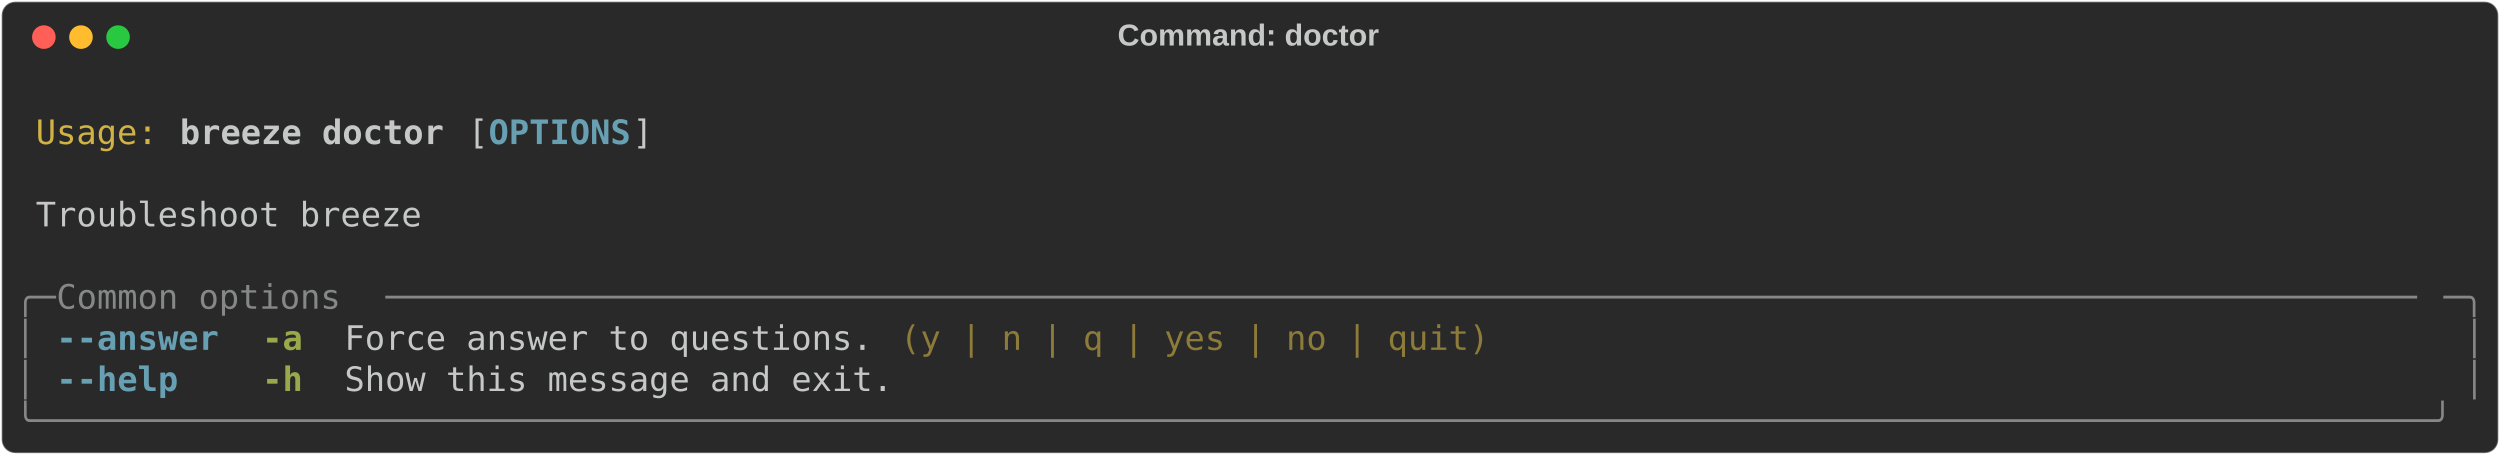
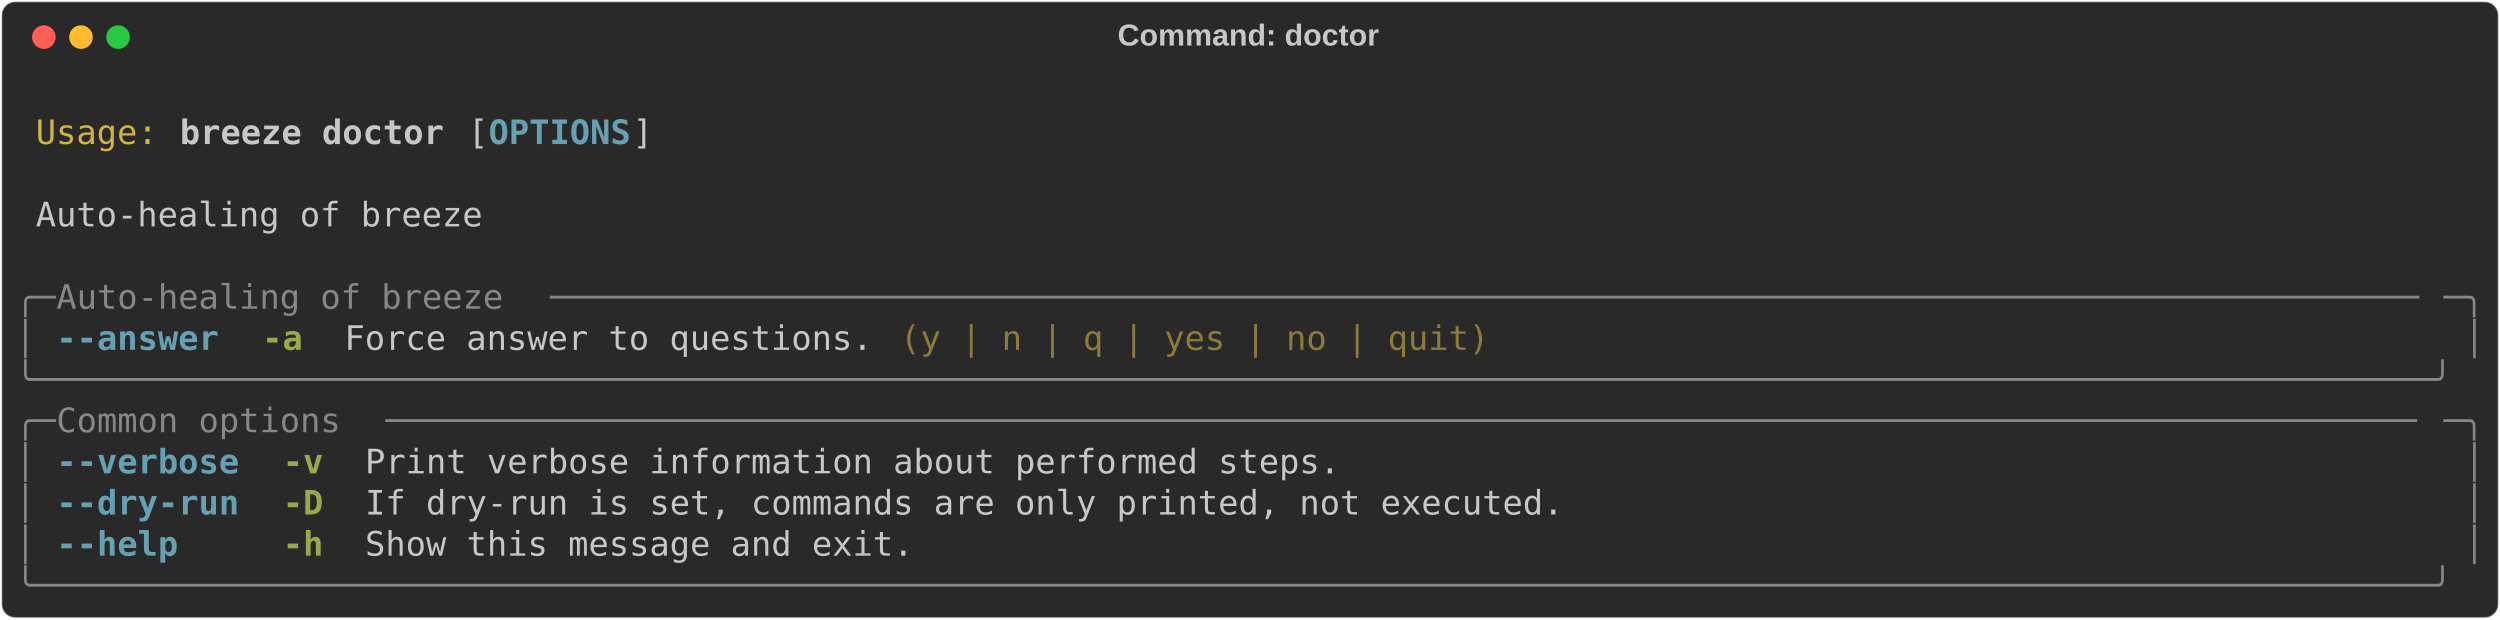
- <svg xmlns="http://www.w3.org/2000/svg" class="rich-terminal" viewBox="0 0 1482 269.6">
+ <svg xmlns="http://www.w3.org/2000/svg" class="rich-terminal" viewBox="0 0 1482 367.2">
  <style>

    @font-face {
        font-family: "Fira Code";
        src: local("FiraCode-Regular"),
                url("https://cdnjs.cloudflare.com/ajax/libs/firacode/6.2.0/woff2/FiraCode-Regular.woff2") format("woff2"),
                url("https://cdnjs.cloudflare.com/ajax/libs/firacode/6.2.0/woff/FiraCode-Regular.woff") format("woff");
        font-style: normal;
        font-weight: 400;
    }
    @font-face {
        font-family: "Fira Code";
        src: local("FiraCode-Bold"),
                url("https://cdnjs.cloudflare.com/ajax/libs/firacode/6.2.0/woff2/FiraCode-Bold.woff2") format("woff2"),
                url("https://cdnjs.cloudflare.com/ajax/libs/firacode/6.2.0/woff/FiraCode-Bold.woff") format("woff");
        font-style: bold;
        font-weight: 700;
    }

    .breeze-doctor-matrix {
        font-family: Fira Code, monospace;
        font-size: 20px;
        line-height: 24.4px;
        font-variant-east-asian: full-width;
    }

    .breeze-doctor-title {
        font-size: 18px;
        font-weight: bold;
        font-family: arial;
    }

    .breeze-doctor-r1 { fill: #c5c8c6 }
.breeze-doctor-r2 { fill: #d0b344 }
.breeze-doctor-r3 { fill: #c5c8c6;font-weight: bold }
.breeze-doctor-r4 { fill: #68a0b3;font-weight: bold }
.breeze-doctor-r5 { fill: #868887 }
.breeze-doctor-r6 { fill: #98a84b;font-weight: bold }
.breeze-doctor-r7 { fill: #8d7b39 }
    </style>
  <defs>
    <clipPath id="breeze-doctor-clip-terminal">
-       <rect x="0" y="0" width="1463.0" height="218.6" />
+       <rect x="0" y="0" width="1463.0" height="316.2" />
    </clipPath>
    <clipPath id="breeze-doctor-line-0">
      <rect x="0" y="1.5" width="1464" height="24.65" />
    </clipPath>
    <clipPath id="breeze-doctor-line-1">
      <rect x="0" y="25.9" width="1464" height="24.65" />
    </clipPath>
    <clipPath id="breeze-doctor-line-2">
      <rect x="0" y="50.3" width="1464" height="24.65" />
    </clipPath>
    <clipPath id="breeze-doctor-line-3">
      <rect x="0" y="74.7" width="1464" height="24.65" />
    </clipPath>
    <clipPath id="breeze-doctor-line-4">
      <rect x="0" y="99.1" width="1464" height="24.65" />
    </clipPath>
    <clipPath id="breeze-doctor-line-5">
      <rect x="0" y="123.5" width="1464" height="24.65" />
    </clipPath>
    <clipPath id="breeze-doctor-line-6">
      <rect x="0" y="147.9" width="1464" height="24.65" />
    </clipPath>
    <clipPath id="breeze-doctor-line-7">
      <rect x="0" y="172.3" width="1464" height="24.65" />
    </clipPath>
+     <clipPath id="breeze-doctor-line-8">
+       <rect x="0" y="196.7" width="1464" height="24.65" />
+     </clipPath>
+     <clipPath id="breeze-doctor-line-9">
+       <rect x="0" y="221.1" width="1464" height="24.65" />
+     </clipPath>
+     <clipPath id="breeze-doctor-line-10">
+       <rect x="0" y="245.5" width="1464" height="24.65" />
+     </clipPath>
+     <clipPath id="breeze-doctor-line-11">
+       <rect x="0" y="269.9" width="1464" height="24.65" />
+     </clipPath>
  </defs>
-   <rect fill="#292929" stroke="rgba(255,255,255,0.35)" stroke-width="1" x="1" y="1" width="1480" height="267.6" rx="8" />
+   <rect fill="#292929" stroke="rgba(255,255,255,0.35)" stroke-width="1" x="1" y="1" width="1480" height="365.2" rx="8" />
  <text class="breeze-doctor-title" fill="#c5c8c6" text-anchor="middle" x="740" y="27">Command: doctor</text>
  <g transform="translate(26,22)">
    <circle cx="0" cy="0" r="7" fill="#ff5f57" />
    <circle cx="22" cy="0" r="7" fill="#febc2e" />
    <circle cx="44" cy="0" r="7" fill="#28c840" />
  </g>
  <g transform="translate(9, 41)" clip-path="url(#breeze-doctor-clip-terminal)">
    <g class="breeze-doctor-matrix">
      <text class="breeze-doctor-r1" x="1464" y="20" textLength="12.2" clip-path="url(#breeze-doctor-line-0)">
</text>
      <text class="breeze-doctor-r2" x="12.2" y="44.4" textLength="73.2" clip-path="url(#breeze-doctor-line-1)">Usage:</text>
      <text class="breeze-doctor-r3" x="97.6" y="44.4" textLength="158.6" clip-path="url(#breeze-doctor-line-1)">breeze doctor</text>
      <text class="breeze-doctor-r1" x="268.4" y="44.4" textLength="12.2" clip-path="url(#breeze-doctor-line-1)">[</text>
      <text class="breeze-doctor-r4" x="280.6" y="44.4" textLength="85.4" clip-path="url(#breeze-doctor-line-1)">OPTIONS</text>
      <text class="breeze-doctor-r1" x="366" y="44.4" textLength="12.2" clip-path="url(#breeze-doctor-line-1)">]</text>
      <text class="breeze-doctor-r1" x="1464" y="44.4" textLength="12.2" clip-path="url(#breeze-doctor-line-1)">
</text>
      <text class="breeze-doctor-r1" x="1464" y="68.8" textLength="12.2" clip-path="url(#breeze-doctor-line-2)">
</text>
-       <text class="breeze-doctor-r1" x="12.2" y="93.2" textLength="231.8" clip-path="url(#breeze-doctor-line-3)">Troubleshoot breeze</text>
+       <text class="breeze-doctor-r1" x="12.2" y="93.2" textLength="268.4" clip-path="url(#breeze-doctor-line-3)">Auto-healing of breeze</text>
      <text class="breeze-doctor-r1" x="1464" y="93.2" textLength="12.2" clip-path="url(#breeze-doctor-line-3)">
</text>
      <text class="breeze-doctor-r1" x="1464" y="117.6" textLength="12.2" clip-path="url(#breeze-doctor-line-4)">
</text>
      <text class="breeze-doctor-r5" x="0" y="142" textLength="24.4" clip-path="url(#breeze-doctor-line-5)">╭─</text>
-       <text class="breeze-doctor-r5" x="24.4" y="142" textLength="195.2" clip-path="url(#breeze-doctor-line-5)"> Common options </text>
-       <text class="breeze-doctor-r5" x="219.6" y="142" textLength="1220" clip-path="url(#breeze-doctor-line-5)">────────────────────────────────────────────────────────────────────────────────────────────────────</text>
+       <text class="breeze-doctor-r5" x="24.4" y="142" textLength="292.8" clip-path="url(#breeze-doctor-line-5)"> Auto-healing of breeze </text>
+       <text class="breeze-doctor-r5" x="317.2" y="142" textLength="1122.4" clip-path="url(#breeze-doctor-line-5)">────────────────────────────────────────────────────────────────────────────────────────────</text>
      <text class="breeze-doctor-r5" x="1439.6" y="142" textLength="24.4" clip-path="url(#breeze-doctor-line-5)">─╮</text>
      <text class="breeze-doctor-r1" x="1464" y="142" textLength="12.2" clip-path="url(#breeze-doctor-line-5)">
</text>
      <text class="breeze-doctor-r5" x="0" y="166.4" textLength="12.2" clip-path="url(#breeze-doctor-line-6)">│</text>
      <text class="breeze-doctor-r4" x="24.4" y="166.4" textLength="97.6" clip-path="url(#breeze-doctor-line-6)">--answer</text>
      <text class="breeze-doctor-r6" x="146.4" y="166.4" textLength="24.4" clip-path="url(#breeze-doctor-line-6)">-a</text>
      <text class="breeze-doctor-r1" x="195.2" y="166.4" textLength="317.2" clip-path="url(#breeze-doctor-line-6)">Force answer to questions.</text>
      <text class="breeze-doctor-r7" x="524.6" y="166.4" textLength="353.8" clip-path="url(#breeze-doctor-line-6)">(y | n | q | yes | no | quit)</text>
      <text class="breeze-doctor-r5" x="1451.8" y="166.4" textLength="12.2" clip-path="url(#breeze-doctor-line-6)">│</text>
      <text class="breeze-doctor-r1" x="1464" y="166.4" textLength="12.2" clip-path="url(#breeze-doctor-line-6)">
</text>
-       <text class="breeze-doctor-r5" x="0" y="190.8" textLength="12.2" clip-path="url(#breeze-doctor-line-7)">│</text>
-       <text class="breeze-doctor-r4" x="24.4" y="190.8" textLength="73.2" clip-path="url(#breeze-doctor-line-7)">--help</text>
-       <text class="breeze-doctor-r6" x="146.4" y="190.8" textLength="24.4" clip-path="url(#breeze-doctor-line-7)">-h</text>
-       <text class="breeze-doctor-r1" x="195.2" y="190.8" textLength="329.4" clip-path="url(#breeze-doctor-line-7)">Show this message and exit.</text>
-       <text class="breeze-doctor-r5" x="1451.8" y="190.8" textLength="12.2" clip-path="url(#breeze-doctor-line-7)">│</text>
+       <text class="breeze-doctor-r5" x="0" y="190.8" textLength="1464" clip-path="url(#breeze-doctor-line-7)">╰──────────────────────────────────────────────────────────────────────────────────────────────────────────────────────╯</text>
      <text class="breeze-doctor-r1" x="1464" y="190.8" textLength="12.2" clip-path="url(#breeze-doctor-line-7)">
</text>
-       <text class="breeze-doctor-r5" x="0" y="215.2" textLength="1464" clip-path="url(#breeze-doctor-line-8)">╰──────────────────────────────────────────────────────────────────────────────────────────────────────────────────────╯</text>
+       <text class="breeze-doctor-r5" x="0" y="215.2" textLength="24.4" clip-path="url(#breeze-doctor-line-8)">╭─</text>
+       <text class="breeze-doctor-r5" x="24.4" y="215.2" textLength="195.2" clip-path="url(#breeze-doctor-line-8)"> Common options </text>
+       <text class="breeze-doctor-r5" x="219.6" y="215.2" textLength="1220" clip-path="url(#breeze-doctor-line-8)">────────────────────────────────────────────────────────────────────────────────────────────────────</text>
+       <text class="breeze-doctor-r5" x="1439.6" y="215.2" textLength="24.4" clip-path="url(#breeze-doctor-line-8)">─╮</text>
      <text class="breeze-doctor-r1" x="1464" y="215.2" textLength="12.2" clip-path="url(#breeze-doctor-line-8)">
+ </text>
+       <text class="breeze-doctor-r5" x="0" y="239.6" textLength="12.2" clip-path="url(#breeze-doctor-line-9)">│</text>
+       <text class="breeze-doctor-r4" x="24.4" y="239.6" textLength="109.8" clip-path="url(#breeze-doctor-line-9)">--verbose</text>
+       <text class="breeze-doctor-r6" x="158.6" y="239.6" textLength="24.4" clip-path="url(#breeze-doctor-line-9)">-v</text>
+       <text class="breeze-doctor-r1" x="207.4" y="239.6" textLength="585.6" clip-path="url(#breeze-doctor-line-9)">Print verbose information about performed steps.</text>
+       <text class="breeze-doctor-r5" x="1451.8" y="239.6" textLength="12.2" clip-path="url(#breeze-doctor-line-9)">│</text>
+       <text class="breeze-doctor-r1" x="1464" y="239.6" textLength="12.2" clip-path="url(#breeze-doctor-line-9)">
+ </text>
+       <text class="breeze-doctor-r5" x="0" y="264" textLength="12.2" clip-path="url(#breeze-doctor-line-10)">│</text>
+       <text class="breeze-doctor-r4" x="24.4" y="264" textLength="109.8" clip-path="url(#breeze-doctor-line-10)">--dry-run</text>
+       <text class="breeze-doctor-r6" x="158.6" y="264" textLength="24.4" clip-path="url(#breeze-doctor-line-10)">-D</text>
+       <text class="breeze-doctor-r1" x="207.4" y="264" textLength="719.8" clip-path="url(#breeze-doctor-line-10)">If dry-run is set, commands are only printed, not executed.</text>
+       <text class="breeze-doctor-r5" x="1451.8" y="264" textLength="12.2" clip-path="url(#breeze-doctor-line-10)">│</text>
+       <text class="breeze-doctor-r1" x="1464" y="264" textLength="12.2" clip-path="url(#breeze-doctor-line-10)">
+ </text>
+       <text class="breeze-doctor-r5" x="0" y="288.4" textLength="12.2" clip-path="url(#breeze-doctor-line-11)">│</text>
+       <text class="breeze-doctor-r4" x="24.4" y="288.4" textLength="73.2" clip-path="url(#breeze-doctor-line-11)">--help</text>
+       <text class="breeze-doctor-r6" x="158.6" y="288.4" textLength="24.4" clip-path="url(#breeze-doctor-line-11)">-h</text>
+       <text class="breeze-doctor-r1" x="207.4" y="288.4" textLength="329.4" clip-path="url(#breeze-doctor-line-11)">Show this message and exit.</text>
+       <text class="breeze-doctor-r5" x="1451.8" y="288.4" textLength="12.2" clip-path="url(#breeze-doctor-line-11)">│</text>
+       <text class="breeze-doctor-r1" x="1464" y="288.4" textLength="12.2" clip-path="url(#breeze-doctor-line-11)">
+ </text>
+       <text class="breeze-doctor-r5" x="0" y="312.8" textLength="1464" clip-path="url(#breeze-doctor-line-12)">╰──────────────────────────────────────────────────────────────────────────────────────────────────────────────────────╯</text>
+       <text class="breeze-doctor-r1" x="1464" y="312.8" textLength="12.2" clip-path="url(#breeze-doctor-line-12)">
</text>
    </g>
  </g>
</svg>
